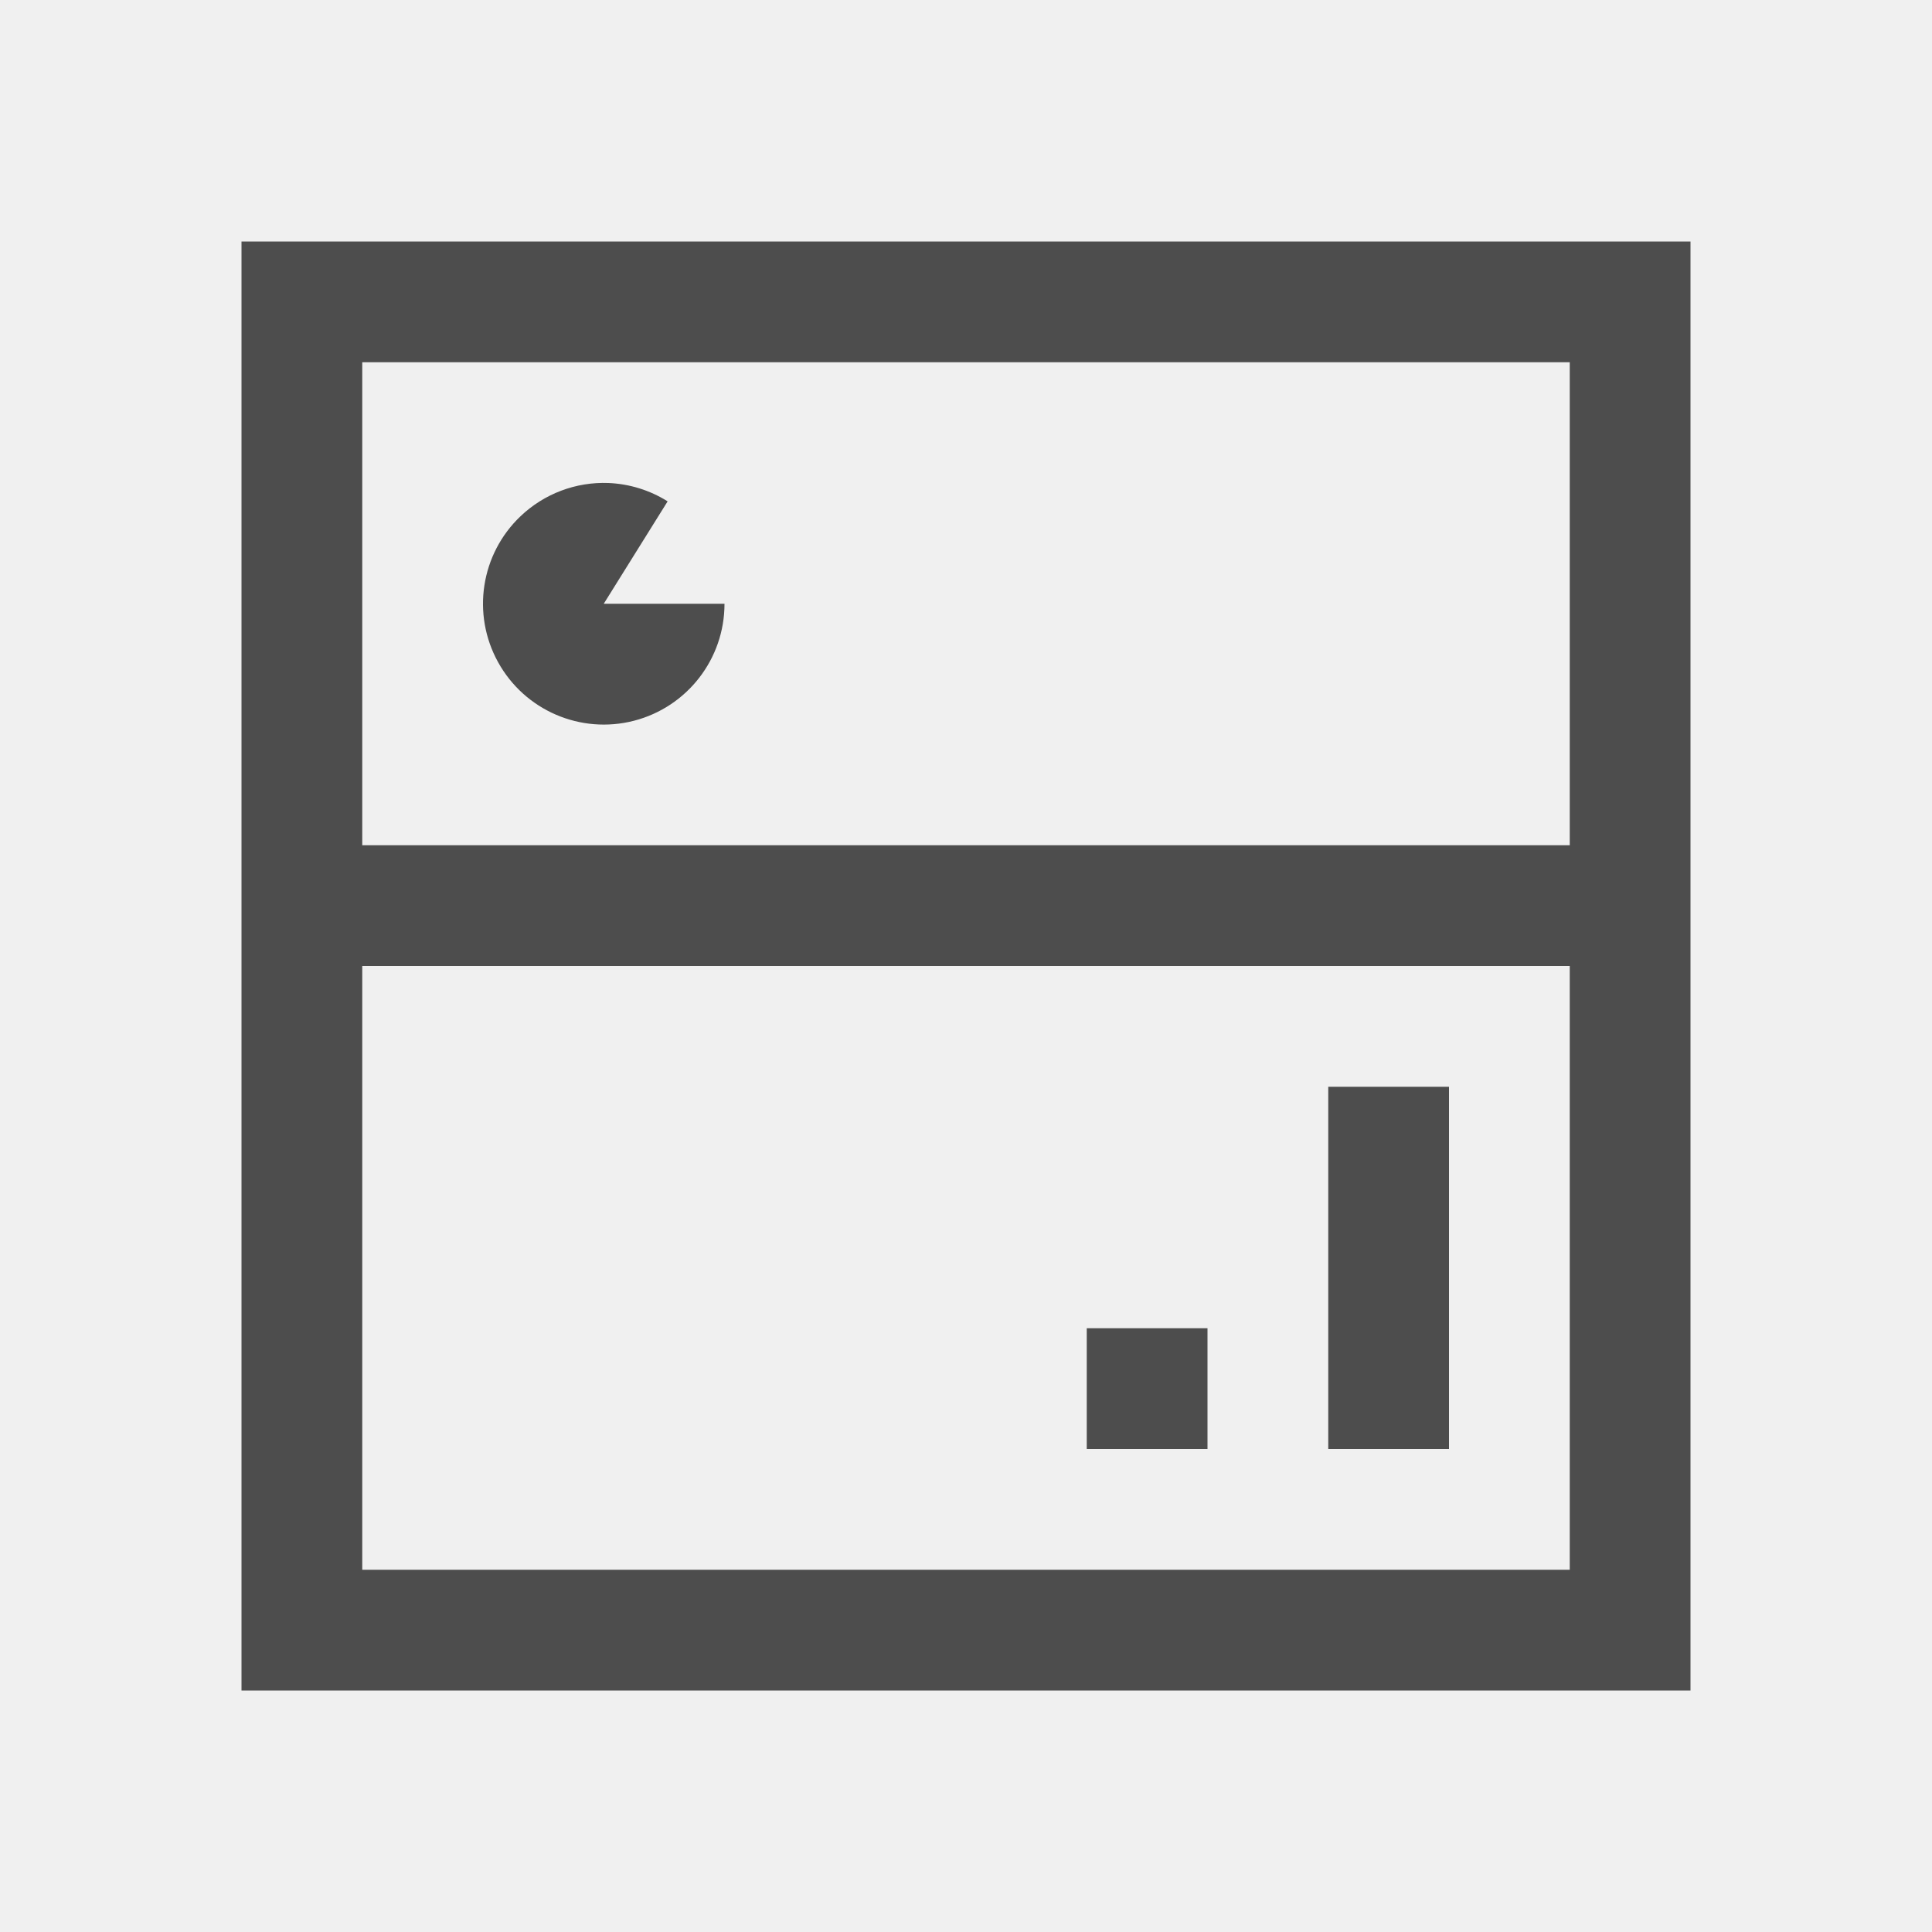
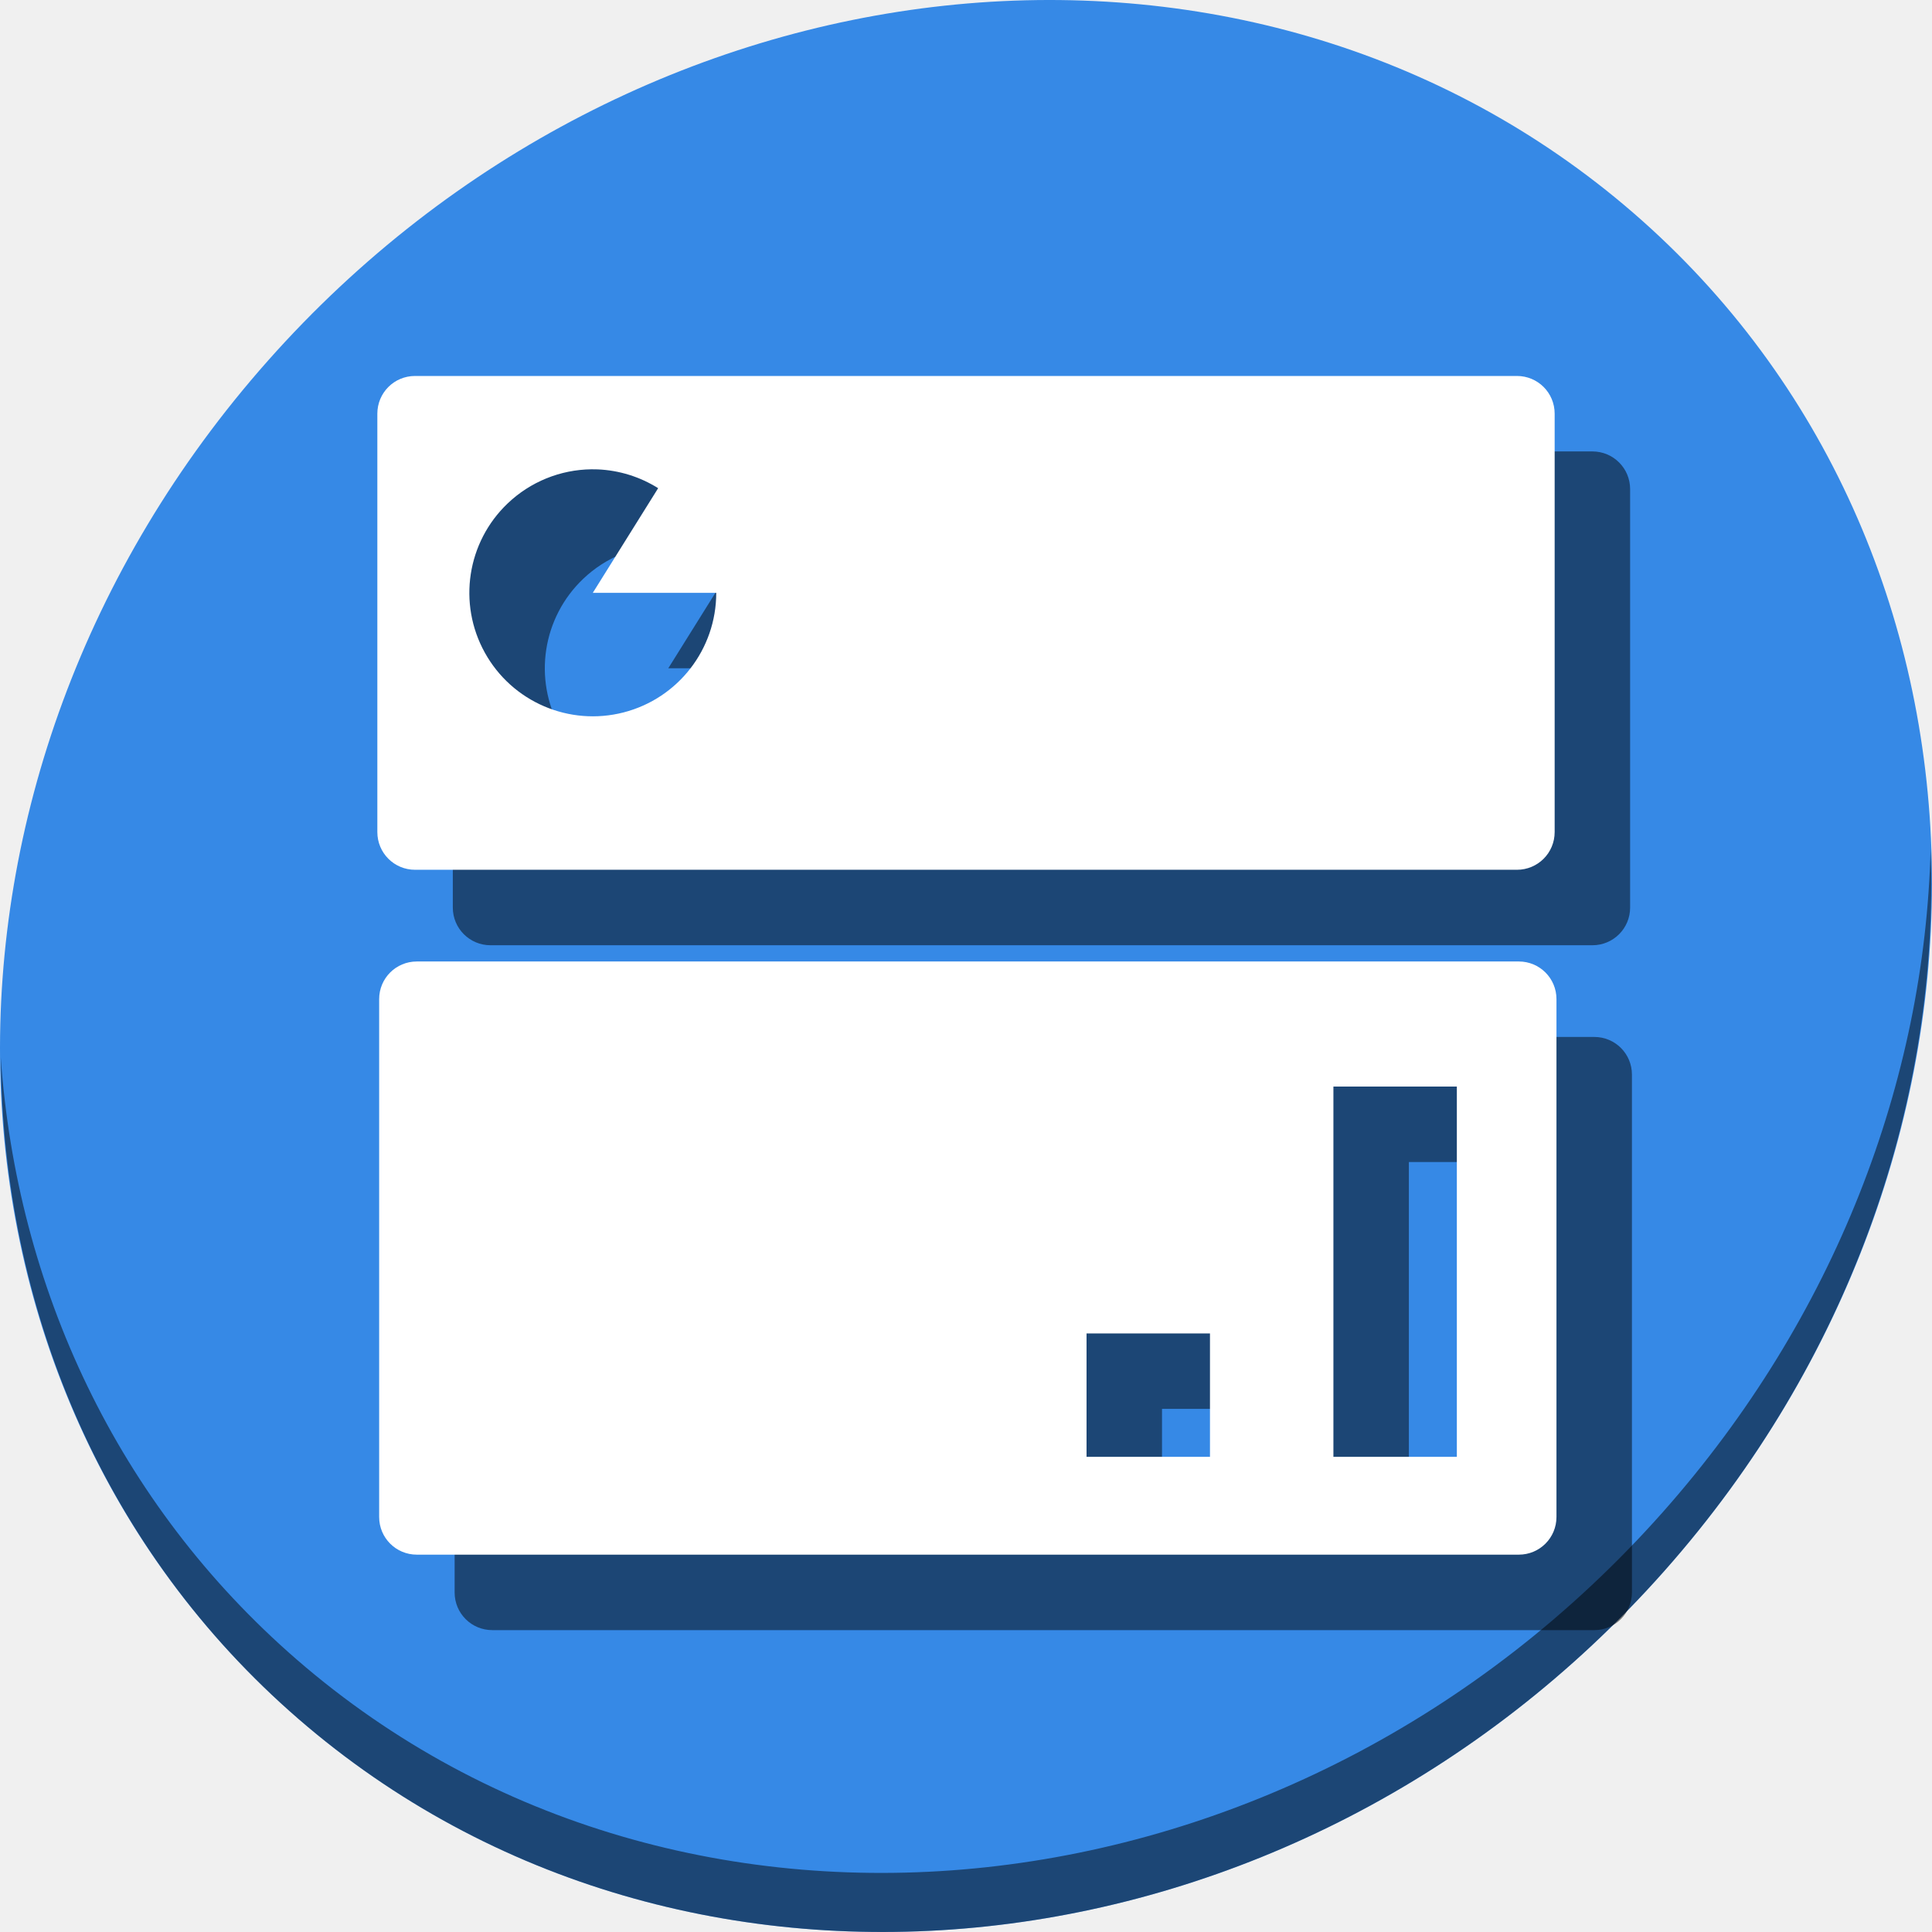
- <svg xmlns="http://www.w3.org/2000/svg" viewBox="0 0 16 16">
+ <svg xmlns="http://www.w3.org/2000/svg" viewBox="0 0 64 64" version="1.1" id="svg6" width="64" height="64">
  <defs id="defs3051">
    <style type="text/css" id="current-color-scheme">
      .ColorScheme-Text {
        color:#4d4d4d;
      }
      </style>
  </defs>
-   <path style="fill:currentColor;fill-opacity:1;stroke:none" d="M 2 2 L 2 14 L 14 14 L 14 2 L 2 2 z M 3 3 L 13 3 L 13 7 L 3 7 L 3 3 z M 5.039 4 A 1 1 0 0 0 4.311 4.275 A 1 1 0 0 0 4.125 5.484 A 1 1 0 0 0 5.25 5.969 A 1 1 0 0 0 6 5 L 5 5 L 5.529 4.152 A 1 1 0 0 0 5.039 4 z M 3 8 L 13 8 L 13 13 L 3 13 L 3 8 z M 11 9 L 11 12 L 12 12 L 12 9 L 11 9 z M 9 11 L 9 12 L 10 12 L 10 11 L 9 11 z " class="ColorScheme-Text" />
+   <g id="g862" transform="matrix(0.125,0,0,0.125,2.4268135e-7,56)">
+     <path style="fill:#3689e6;fill-opacity:1;stroke-width:11.11" d="m 432.913,-391.526 c 102.193,88.575 105.827,249.7 8.117,359.899 C 343.32,78.572 181.28,96.101 79.087,7.526 -23.106,-81.049 -26.74,-242.174 70.97,-352.373 168.68,-462.572 330.72,-480.101 432.913,-391.526 Z" id="path27" />
+     <path style="opacity:1;fill:#000000;fill-opacity:0.49;stroke-width:11.11" d="m 511.636,-223.096 c -1.551,61.312 -25.161,124.155 -70.966,175.814 C 342.959,62.917 180.919,80.446 78.726,-8.129 30.827,-49.644 4.497,-107.077 0.194,-167.771 0.799,-101.415 27.117,-37.518 79.079,7.519 181.272,96.094 343.32,78.556 441.022,-31.634 490.727,-87.692 514.027,-156.925 511.636,-223.096 Z" id="path51" />
+     <g style="fill:#000000;fill-opacity:0.49" transform="translate(20,20)" id="g852">
+       <path id="path848" d="m 109.994,-348.365 c -5.537,0 -9.994,4.457 -9.994,9.994 v 110.877 c 0,5.537 4.457,9.994 9.994,9.994 h 292.012 c 5.537,0 9.994,-4.457 9.994,-9.994 v -110.877 c 0,-5.537 -4.457,-9.994 -9.994,-9.994 z m 46.732,24.734 c 0.55,-0.007 1.1,0.002 1.652,0.023 5.688,0.237 11.216,1.954 16.037,4.982 l -17.314,27.729 h 32.711 c 0.008,14.922 -10.085,27.957 -24.533,31.688 -14.445,3.728 -29.582,-2.789 -36.801,-15.844 -7.215,-13.027 -4.719,-29.283 6.07,-39.547 6,-5.719 13.93,-8.933 22.178,-9.031 z" style="opacity:1;fill:#000000;fill-opacity:0.49;stroke:none;stroke-width:25.07;stroke-miterlimit:4;stroke-dasharray:none;stroke-dashoffset:0;stroke-opacity:1" />
+       <path id="path850" d="m 110.463,-193.197 c -5.53,0 -9.982,4.451 -9.982,9.98 v 137.234 c 0,5.53 4.453,9.982 9.982,9.982 H 402.5 c 5.53,0 9.98,-4.453 9.98,-9.982 V -183.217 c 0,-5.53 -4.451,-9.98 -9.98,-9.98 z m 242.904,33.145 h 32.711 v 98.133 h -32.711 z m -65.422,65.422 h 32.711 v 32.711 h -32.711 z" style="opacity:1;fill:#000000;fill-opacity:0.49;stroke:none;stroke-width:25.039;stroke-miterlimit:4;stroke-dasharray:none;stroke-dashoffset:0;stroke-opacity:1" />
+     </g>
+     <g id="g846">
+       <path style="opacity:1;fill:#ffffff;fill-opacity:1;stroke:none;stroke-width:25.07;stroke-miterlimit:4;stroke-dasharray:none;stroke-dashoffset:0;stroke-opacity:1" d="m 109.994,-348.365 c -5.537,0 -9.994,4.457 -9.994,9.994 v 110.877 c 0,5.537 4.457,9.994 9.994,9.994 h 292.012 c 5.537,0 9.994,-4.457 9.994,-9.994 v -110.877 c 0,-5.537 -4.457,-9.994 -9.994,-9.994 z m 46.732,24.734 c 0.55,-0.007 1.1,0.002 1.652,0.023 5.688,0.237 11.216,1.954 16.037,4.982 l -17.314,27.729 h 32.711 c 0.008,14.922 -10.085,27.957 -24.533,31.688 -14.445,3.728 -29.582,-2.789 -36.801,-15.844 -7.215,-13.027 -4.719,-29.283 6.07,-39.547 6,-5.719 13.93,-8.933 22.178,-9.031 z" id="rect28" />
+       <path style="opacity:1;fill:#ffffff;fill-opacity:1;stroke:none;stroke-width:25.039;stroke-miterlimit:4;stroke-dasharray:none;stroke-dashoffset:0;stroke-opacity:1" d="m 110.463,-193.197 c -5.53,0 -9.982,4.451 -9.982,9.98 v 137.234 c 0,5.53 4.453,9.982 9.982,9.982 H 402.5 c 5.53,0 9.98,-4.453 9.98,-9.982 V -183.217 c 0,-5.53 -4.451,-9.98 -9.98,-9.98 z m 242.904,33.145 h 32.711 v 98.133 h -32.711 z m -65.422,65.422 h 32.711 v 32.711 h -32.711 z" id="rect30" />
+     </g>
+   </g>
</svg>
